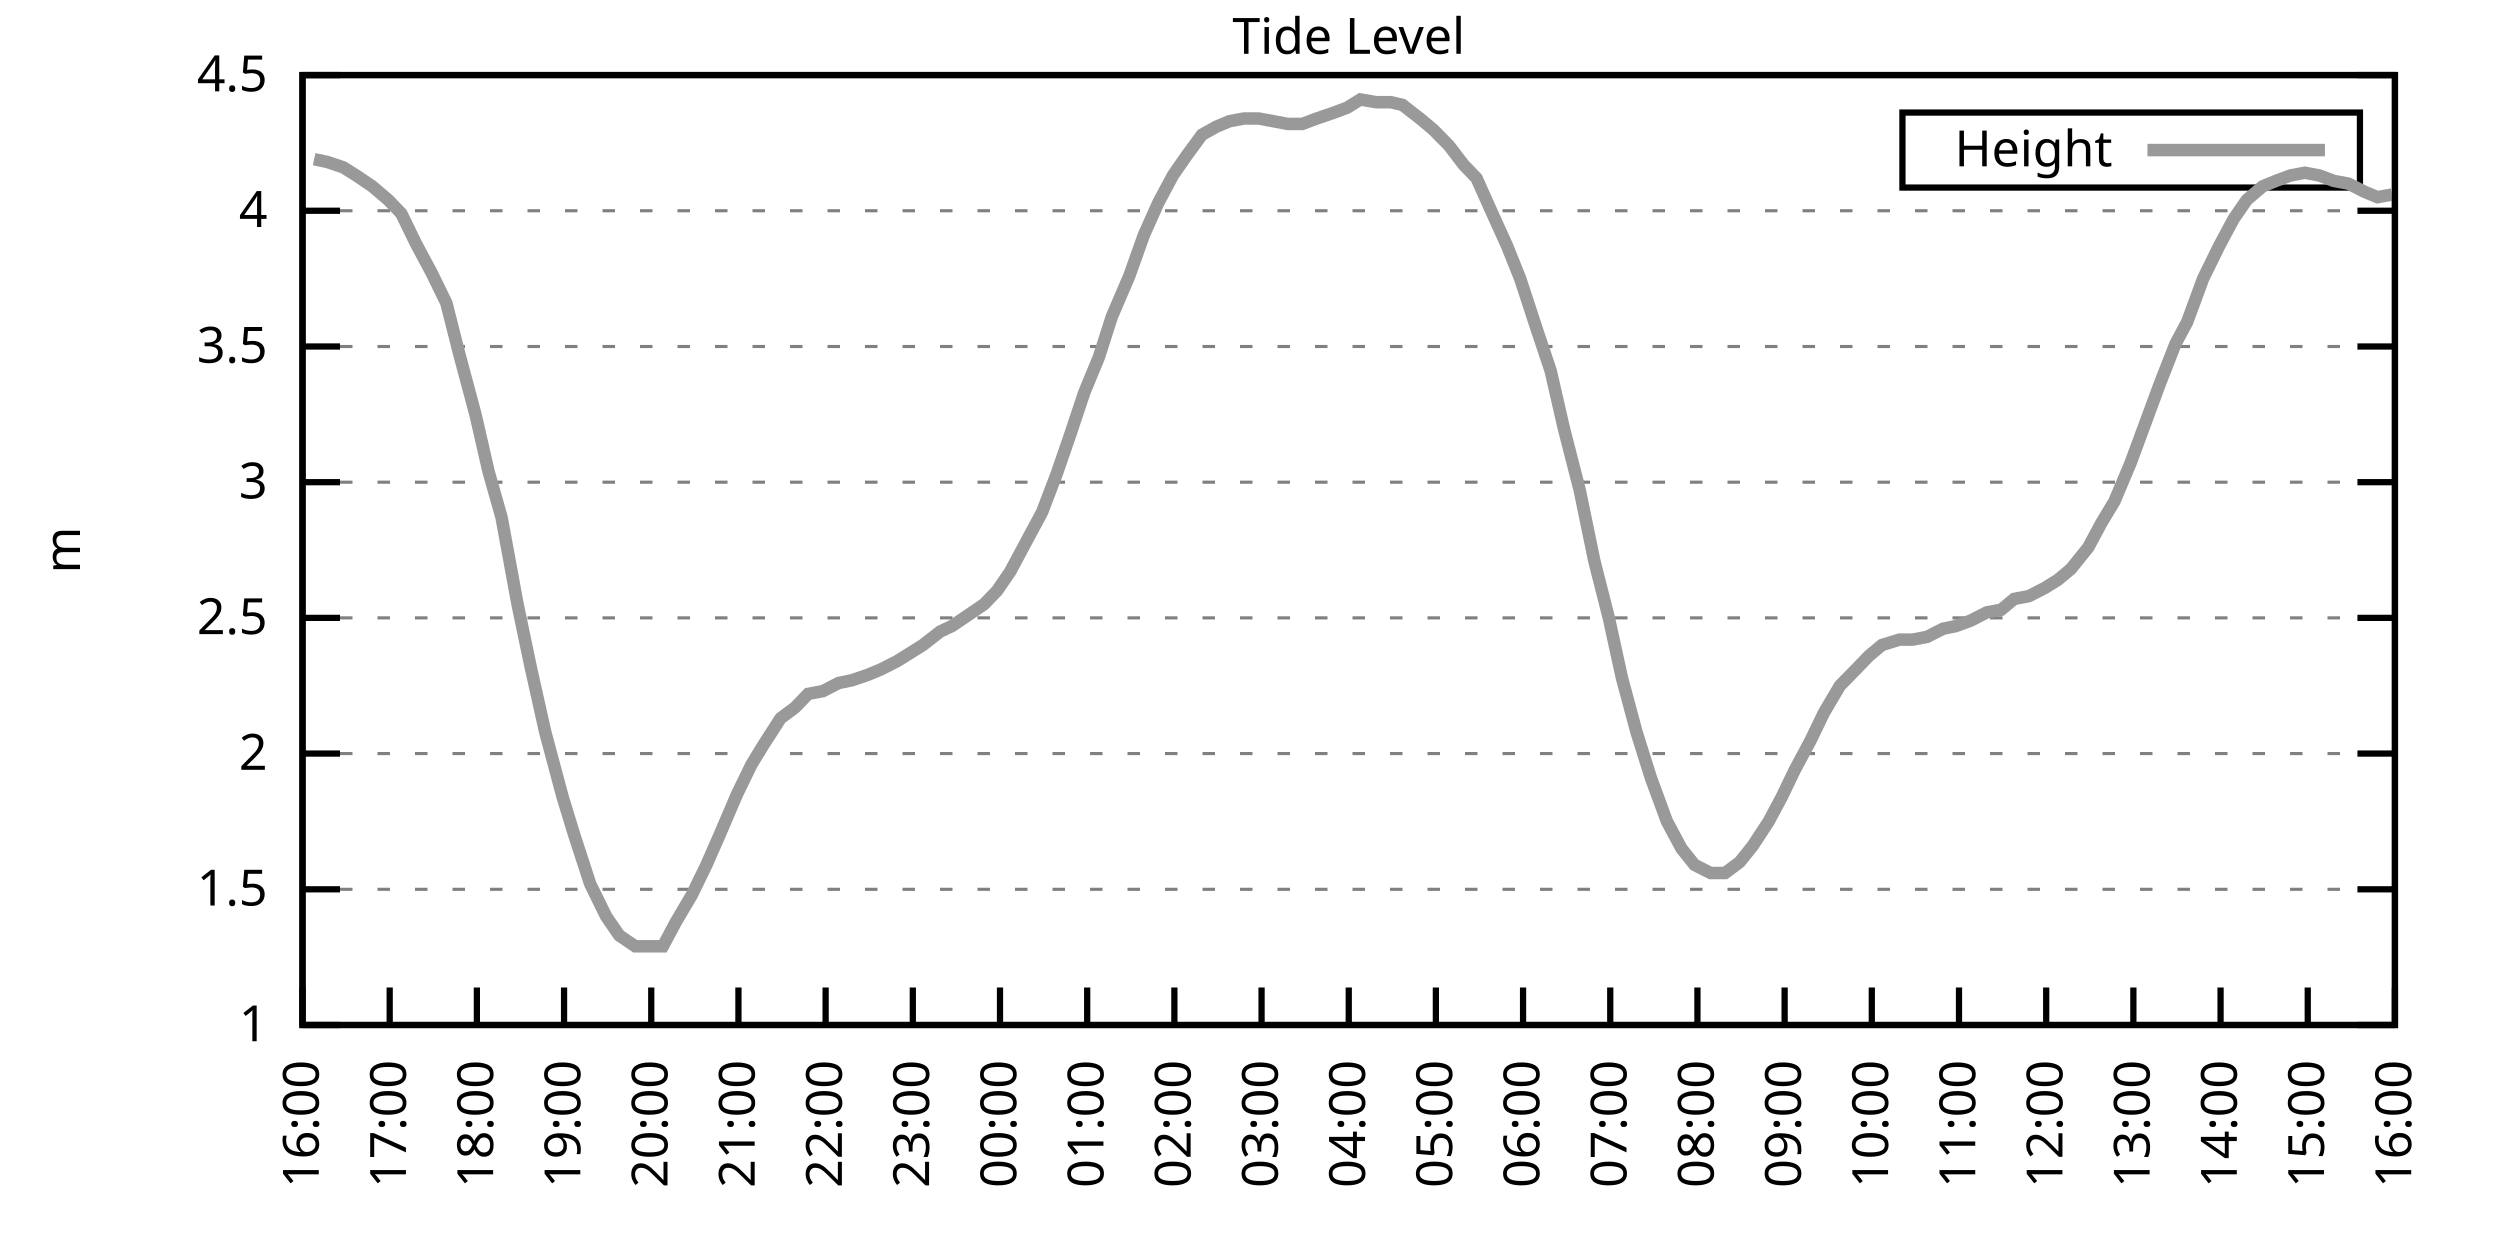
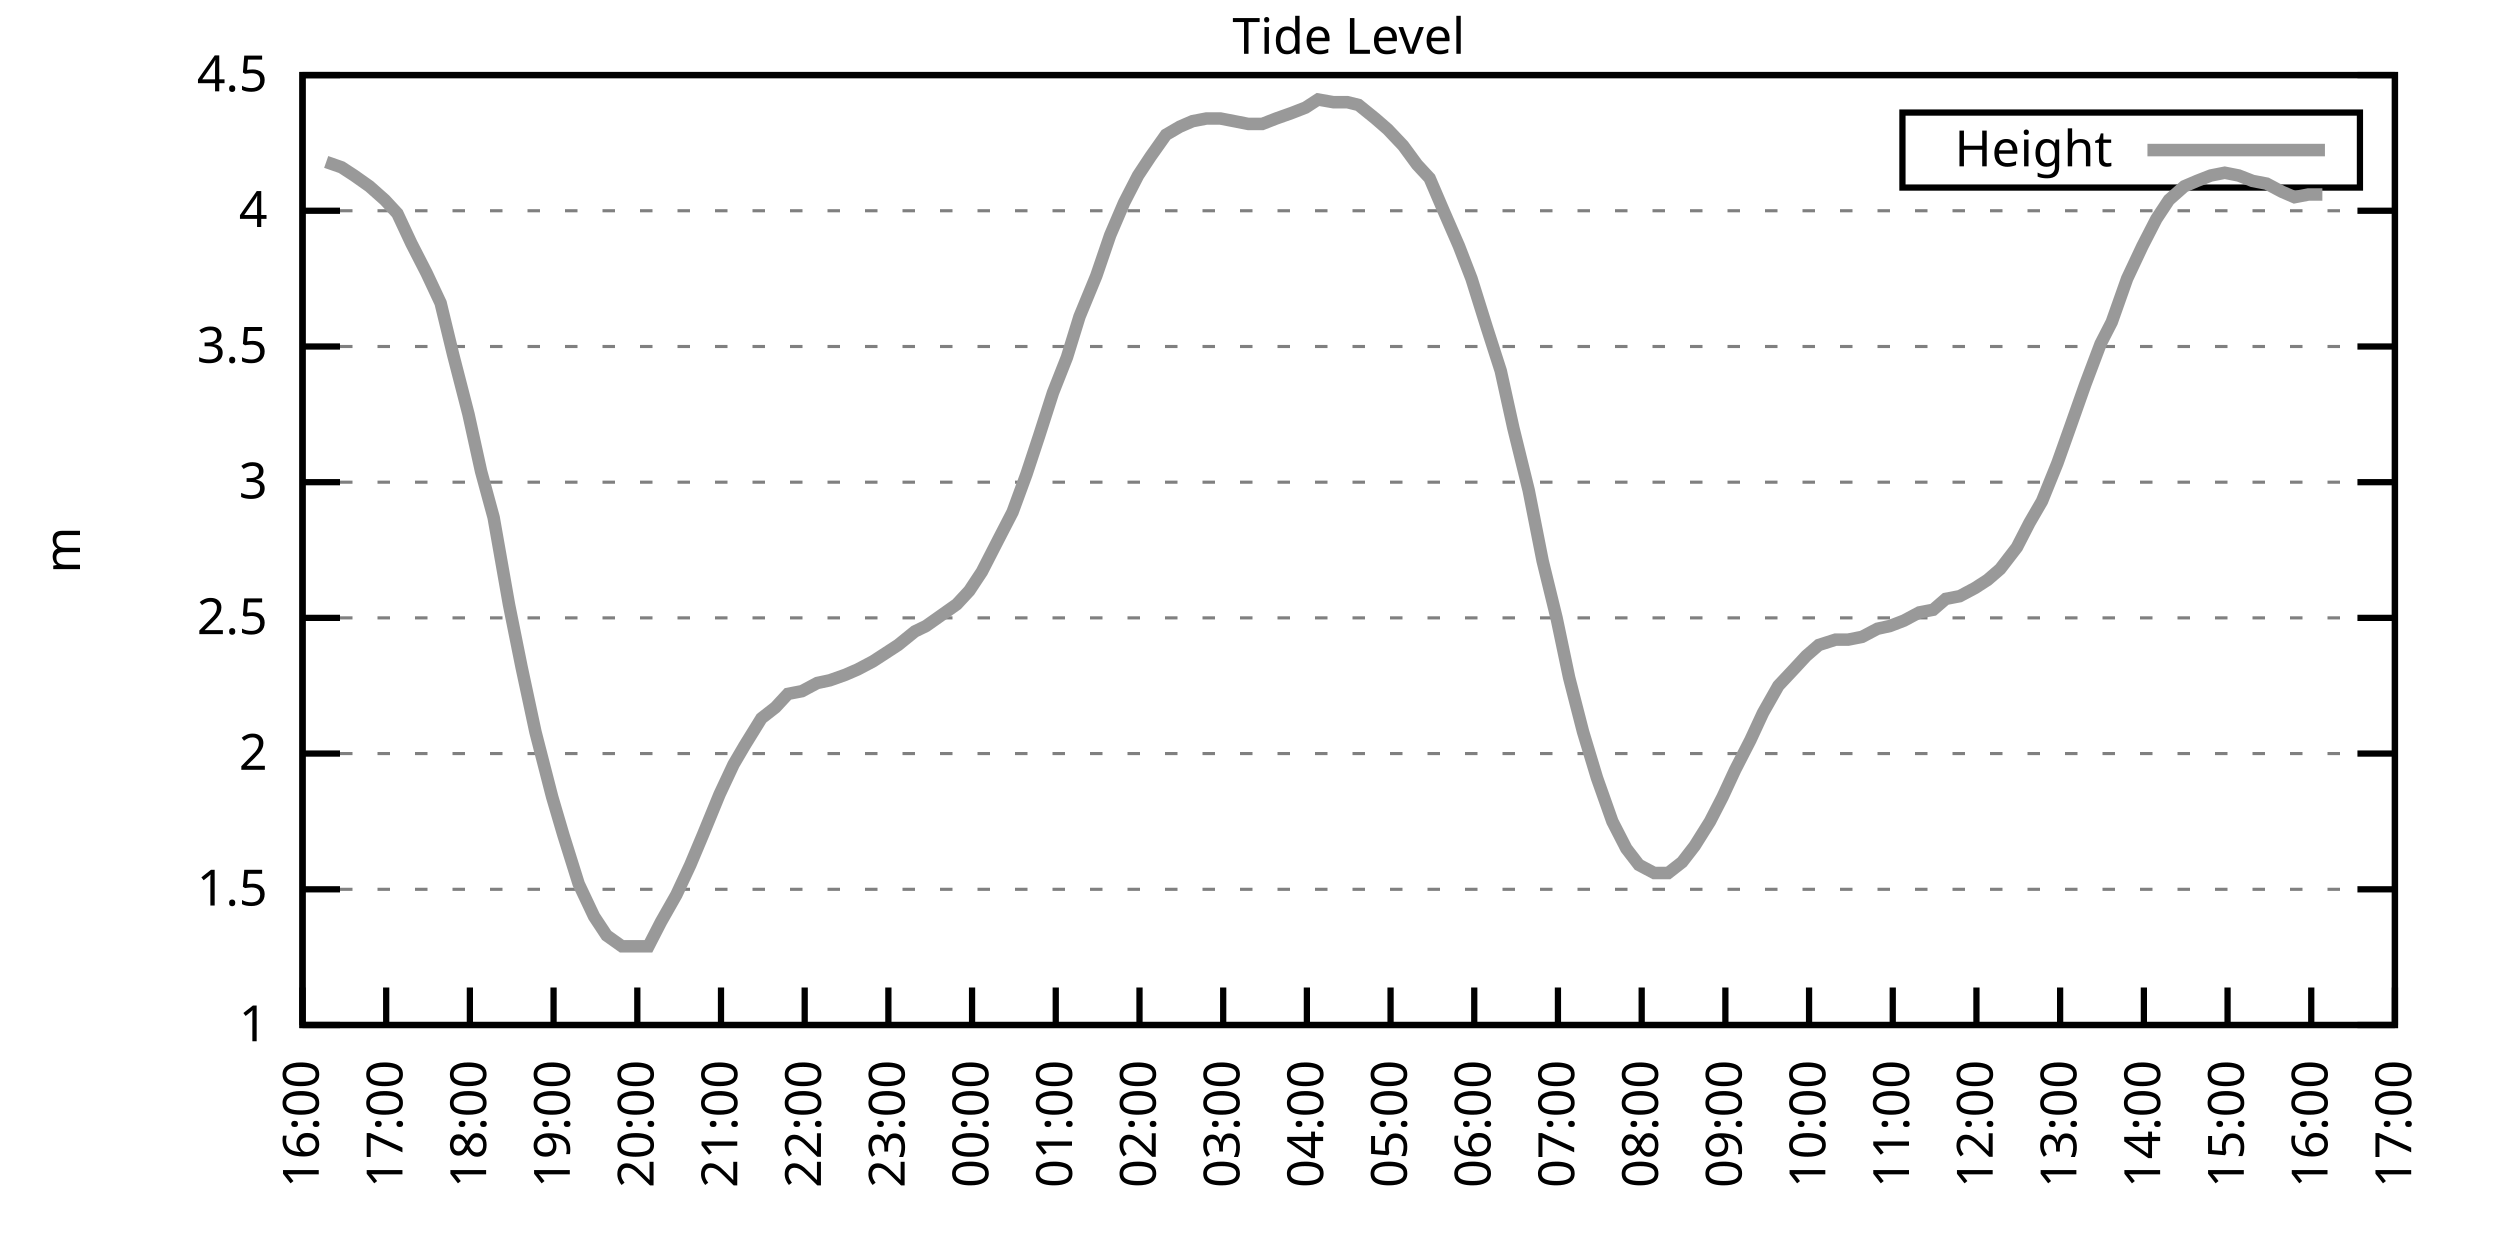
<svg xmlns="http://www.w3.org/2000/svg" xmlns:xlink="http://www.w3.org/1999/xlink" width="400" height="200" viewBox="0 0 400 200">
  <g id="gnuplot_canvas">
    <rect x="0" y="0" width="400" height="200" fill="none" />
    <defs>
      <circle id="gpDot" r="0.5" stroke-width="0.5" stroke="currentColor" />
      <path id="gpPt0" stroke-width="0.333" stroke="currentColor" d="M-1,0 h2 M0,-1 v2" />
      <path id="gpPt1" stroke-width="0.333" stroke="currentColor" d="M-1,-1 L1,1 M1,-1 L-1,1" />
      <path id="gpPt2" stroke-width="0.333" stroke="currentColor" d="M-1,0 L1,0 M0,-1 L0,1 M-1,-1 L1,1 M-1,1 L1,-1" />
      <rect id="gpPt3" stroke-width="0.333" stroke="currentColor" x="-1" y="-1" width="2" height="2" />
      <rect id="gpPt4" stroke-width="0.333" stroke="currentColor" fill="currentColor" x="-1" y="-1" width="2" height="2" />
      <circle id="gpPt5" stroke-width="0.333" stroke="currentColor" cx="0" cy="0" r="1" />
      <use xlink:href="#gpPt5" id="gpPt6" fill="currentColor" stroke="none" />
      <path id="gpPt7" stroke-width="0.333" stroke="currentColor" d="M0,-1.33 L-1.33,0.67 L1.33,0.67 z" />
      <use xlink:href="#gpPt7" id="gpPt8" fill="currentColor" stroke="none" />
      <use xlink:href="#gpPt7" id="gpPt9" stroke="currentColor" transform="rotate(180)" />
      <use xlink:href="#gpPt9" id="gpPt10" fill="currentColor" stroke="none" />
      <use xlink:href="#gpPt3" id="gpPt11" stroke="currentColor" transform="rotate(45)" />
      <use xlink:href="#gpPt11" id="gpPt12" fill="currentColor" stroke="none" />
      <path id="gpPt13" stroke-width="0.333" stroke="currentColor" d="M0,1.330 L1.265,0.411 L0.782,-1.067 L-0.782,-1.076 L-1.265,0.411 z" />
      <use xlink:href="#gpPt13" id="gpPt14" fill="currentColor" stroke="none" />
      <filter id="textbox" filterUnits="objectBoundingBox" x="0" y="0" height="1" width="1">
        <feFlood flood-color="white" flood-opacity="1" result="bgnd" />
        <feComposite in="SourceGraphic" in2="bgnd" operator="atop" />
      </filter>
      <filter id="greybox" filterUnits="objectBoundingBox" x="0" y="0" height="1" width="1">
        <feFlood flood-color="lightgrey" flood-opacity="1" result="grey" />
        <feComposite in="SourceGraphic" in2="grey" operator="atop" />
      </filter>
    </defs>
    <g fill="none" color="white" stroke="currentColor" stroke-width="1.00" stroke-linecap="butt" stroke-linejoin="miter">
</g>
    <g fill="none" color="black" stroke="currentColor" stroke-width="1.00" stroke-linecap="butt" stroke-linejoin="miter">
      <g stroke="none" shape-rendering="crispEdges">
        <polygon fill="rgb(255, 255, 255)" points="48.40,164.00 383.18,164.00 383.18,12.02 48.40,12.02 " />
      </g>
    </g>
    <g fill="none" color="black" stroke="currentColor" stroke-width="1.00" stroke-linecap="butt" stroke-linejoin="miter">
</g>
    <g fill="none" color="black" stroke="black" stroke-width="0.50" stroke-linecap="butt" stroke-linejoin="miter">
</g>
    <g fill="none" color="gray" stroke="currentColor" stroke-width="0.50" stroke-linecap="butt" stroke-linejoin="miter">
      <path stroke="gray" stroke-dasharray="2,4" class="gridline" d="M48.40,164.00 L383.19,164.00  " />
    </g>
    <g fill="none" color="gray" stroke="gray" stroke-width="1.00" stroke-linecap="butt" stroke-linejoin="miter">
</g>
    <g fill="none" color="black" stroke="currentColor" stroke-width="1.00" stroke-linecap="butt" stroke-linejoin="miter">
      <path stroke="black" d="M48.40,164.00 L54.40,164.00 M383.19,164.00 L377.19,164.00  " />
      <g transform="translate(42.80,166.60)" stroke="none" fill="black" font-family="Sans" font-size="8.00" text-anchor="end">
        <text>
          <tspan font-family="Sans"> 1</tspan>
        </text>
      </g>
    </g>
    <g fill="none" color="black" stroke="currentColor" stroke-width="1.00" stroke-linecap="butt" stroke-linejoin="miter">
</g>
    <g fill="none" color="black" stroke="black" stroke-width="0.50" stroke-linecap="butt" stroke-linejoin="miter">
</g>
    <g fill="none" color="gray" stroke="currentColor" stroke-width="0.50" stroke-linecap="butt" stroke-linejoin="miter">
      <path stroke="gray" stroke-dasharray="2,4" class="gridline" d="M48.40,142.29 L383.19,142.29  " />
    </g>
    <g fill="none" color="gray" stroke="gray" stroke-width="1.00" stroke-linecap="butt" stroke-linejoin="miter">
</g>
    <g fill="none" color="black" stroke="currentColor" stroke-width="1.00" stroke-linecap="butt" stroke-linejoin="miter">
      <path stroke="black" d="M48.40,142.29 L54.40,142.29 M383.19,142.29 L377.19,142.29  " />
      <g transform="translate(42.80,144.89)" stroke="none" fill="black" font-family="Sans" font-size="8.00" text-anchor="end">
        <text>
          <tspan font-family="Sans"> 1.5</tspan>
        </text>
      </g>
    </g>
    <g fill="none" color="black" stroke="currentColor" stroke-width="1.00" stroke-linecap="butt" stroke-linejoin="miter">
</g>
    <g fill="none" color="black" stroke="black" stroke-width="0.50" stroke-linecap="butt" stroke-linejoin="miter">
</g>
    <g fill="none" color="gray" stroke="currentColor" stroke-width="0.50" stroke-linecap="butt" stroke-linejoin="miter">
      <path stroke="gray" stroke-dasharray="2,4" class="gridline" d="M48.40,120.57 L383.19,120.57  " />
    </g>
    <g fill="none" color="gray" stroke="gray" stroke-width="1.00" stroke-linecap="butt" stroke-linejoin="miter">
</g>
    <g fill="none" color="black" stroke="currentColor" stroke-width="1.00" stroke-linecap="butt" stroke-linejoin="miter">
      <path stroke="black" d="M48.40,120.57 L54.40,120.57 M383.19,120.57 L377.19,120.57  " />
      <g transform="translate(42.80,123.17)" stroke="none" fill="black" font-family="Sans" font-size="8.00" text-anchor="end">
        <text>
          <tspan font-family="Sans"> 2</tspan>
        </text>
      </g>
    </g>
    <g fill="none" color="black" stroke="currentColor" stroke-width="1.00" stroke-linecap="butt" stroke-linejoin="miter">
</g>
    <g fill="none" color="black" stroke="black" stroke-width="0.50" stroke-linecap="butt" stroke-linejoin="miter">
</g>
    <g fill="none" color="gray" stroke="currentColor" stroke-width="0.50" stroke-linecap="butt" stroke-linejoin="miter">
      <path stroke="gray" stroke-dasharray="2,4" class="gridline" d="M48.40,98.86 L383.19,98.86  " />
    </g>
    <g fill="none" color="gray" stroke="gray" stroke-width="1.00" stroke-linecap="butt" stroke-linejoin="miter">
</g>
    <g fill="none" color="black" stroke="currentColor" stroke-width="1.00" stroke-linecap="butt" stroke-linejoin="miter">
      <path stroke="black" d="M48.40,98.86 L54.40,98.86 M383.19,98.86 L377.19,98.86  " />
      <g transform="translate(42.80,101.46)" stroke="none" fill="black" font-family="Sans" font-size="8.00" text-anchor="end">
        <text>
          <tspan font-family="Sans"> 2.5</tspan>
        </text>
      </g>
    </g>
    <g fill="none" color="black" stroke="currentColor" stroke-width="1.00" stroke-linecap="butt" stroke-linejoin="miter">
</g>
    <g fill="none" color="black" stroke="black" stroke-width="0.50" stroke-linecap="butt" stroke-linejoin="miter">
</g>
    <g fill="none" color="gray" stroke="currentColor" stroke-width="0.50" stroke-linecap="butt" stroke-linejoin="miter">
      <path stroke="gray" stroke-dasharray="2,4" class="gridline" d="M48.40,77.15 L383.19,77.15  " />
    </g>
    <g fill="none" color="gray" stroke="gray" stroke-width="1.00" stroke-linecap="butt" stroke-linejoin="miter">
</g>
    <g fill="none" color="black" stroke="currentColor" stroke-width="1.00" stroke-linecap="butt" stroke-linejoin="miter">
      <path stroke="black" d="M48.40,77.15 L54.40,77.15 M383.19,77.15 L377.19,77.15  " />
      <g transform="translate(42.80,79.75)" stroke="none" fill="black" font-family="Sans" font-size="8.00" text-anchor="end">
        <text>
          <tspan font-family="Sans"> 3</tspan>
        </text>
      </g>
    </g>
    <g fill="none" color="black" stroke="currentColor" stroke-width="1.00" stroke-linecap="butt" stroke-linejoin="miter">
</g>
    <g fill="none" color="black" stroke="black" stroke-width="0.50" stroke-linecap="butt" stroke-linejoin="miter">
</g>
    <g fill="none" color="gray" stroke="currentColor" stroke-width="0.50" stroke-linecap="butt" stroke-linejoin="miter">
      <path stroke="gray" stroke-dasharray="2,4" class="gridline" d="M48.40,55.44 L383.19,55.44  " />
    </g>
    <g fill="none" color="gray" stroke="gray" stroke-width="1.00" stroke-linecap="butt" stroke-linejoin="miter">
</g>
    <g fill="none" color="black" stroke="currentColor" stroke-width="1.00" stroke-linecap="butt" stroke-linejoin="miter">
      <path stroke="black" d="M48.40,55.44 L54.40,55.44 M383.19,55.44 L377.19,55.44  " />
      <g transform="translate(42.80,58.04)" stroke="none" fill="black" font-family="Sans" font-size="8.00" text-anchor="end">
        <text>
          <tspan font-family="Sans"> 3.5</tspan>
        </text>
      </g>
    </g>
    <g fill="none" color="black" stroke="currentColor" stroke-width="1.00" stroke-linecap="butt" stroke-linejoin="miter">
</g>
    <g fill="none" color="black" stroke="black" stroke-width="0.50" stroke-linecap="butt" stroke-linejoin="miter">
</g>
    <g fill="none" color="gray" stroke="currentColor" stroke-width="0.50" stroke-linecap="butt" stroke-linejoin="miter">
      <path stroke="gray" stroke-dasharray="2,4" class="gridline" d="M48.40,33.72 L383.19,33.72  " />
    </g>
    <g fill="none" color="gray" stroke="gray" stroke-width="1.00" stroke-linecap="butt" stroke-linejoin="miter">
</g>
    <g fill="none" color="black" stroke="currentColor" stroke-width="1.00" stroke-linecap="butt" stroke-linejoin="miter">
      <path stroke="black" d="M48.40,33.72 L54.40,33.72 M383.19,33.72 L377.19,33.72  " />
      <g transform="translate(42.80,36.32)" stroke="none" fill="black" font-family="Sans" font-size="8.00" text-anchor="end">
        <text>
          <tspan font-family="Sans"> 4</tspan>
        </text>
      </g>
    </g>
    <g fill="none" color="black" stroke="currentColor" stroke-width="1.00" stroke-linecap="butt" stroke-linejoin="miter">
</g>
    <g fill="none" color="black" stroke="black" stroke-width="0.50" stroke-linecap="butt" stroke-linejoin="miter">
</g>
    <g fill="none" color="gray" stroke="currentColor" stroke-width="0.50" stroke-linecap="butt" stroke-linejoin="miter">
      <path stroke="gray" stroke-dasharray="2,4" class="gridline" d="M48.40,12.01 L383.19,12.01  " />
    </g>
    <g fill="none" color="gray" stroke="gray" stroke-width="1.00" stroke-linecap="butt" stroke-linejoin="miter">
</g>
    <g fill="none" color="black" stroke="currentColor" stroke-width="1.00" stroke-linecap="butt" stroke-linejoin="miter">
      <path stroke="black" d="M48.40,12.01 L54.40,12.01 M383.19,12.01 L377.19,12.01  " />
      <g transform="translate(42.80,14.61)" stroke="none" fill="black" font-family="Sans" font-size="8.00" text-anchor="end">
        <text>
          <tspan font-family="Sans"> 4.5</tspan>
        </text>
      </g>
    </g>
    <g fill="none" color="black" stroke="currentColor" stroke-width="1.00" stroke-linecap="butt" stroke-linejoin="miter">
      <path stroke="black" d="M48.40,164.00 L48.40,158.00  " />
      <g transform="translate(51.00,169.60) rotate(270.00)" stroke="none" fill="black" font-family="Sans" font-size="8.00" text-anchor="end">
        <text>
          <tspan font-family="Sans">16:00</tspan>
        </text>
      </g>
    </g>
    <g fill="none" color="black" stroke="currentColor" stroke-width="1.00" stroke-linecap="butt" stroke-linejoin="miter">
-       <path stroke="black" d="M62.35,164.00 L62.35,158.00  " />
-       <g transform="translate(64.95,169.60) rotate(270.00)" stroke="none" fill="black" font-family="Sans" font-size="8.00" text-anchor="end">
+       <path stroke="black" d="M61.79,164.00 L61.79,158.00  " />
+       <g transform="translate(64.39,169.60) rotate(270.00)" stroke="none" fill="black" font-family="Sans" font-size="8.00" text-anchor="end">
        <text>
          <tspan font-family="Sans">17:00</tspan>
        </text>
      </g>
    </g>
    <g fill="none" color="black" stroke="currentColor" stroke-width="1.00" stroke-linecap="butt" stroke-linejoin="miter">
-       <path stroke="black" d="M76.30,164.00 L76.30,158.00  " />
-       <g transform="translate(78.90,169.60) rotate(270.00)" stroke="none" fill="black" font-family="Sans" font-size="8.00" text-anchor="end">
+       <path stroke="black" d="M75.18,164.00 L75.18,158.00  " />
+       <g transform="translate(77.78,169.60) rotate(270.00)" stroke="none" fill="black" font-family="Sans" font-size="8.00" text-anchor="end">
        <text>
          <tspan font-family="Sans">18:00</tspan>
        </text>
      </g>
    </g>
    <g fill="none" color="black" stroke="currentColor" stroke-width="1.00" stroke-linecap="butt" stroke-linejoin="miter">
-       <path stroke="black" d="M90.25,164.00 L90.25,158.00  " />
-       <g transform="translate(92.85,169.60) rotate(270.00)" stroke="none" fill="black" font-family="Sans" font-size="8.00" text-anchor="end">
+       <path stroke="black" d="M88.57,164.00 L88.57,158.00  " />
+       <g transform="translate(91.17,169.60) rotate(270.00)" stroke="none" fill="black" font-family="Sans" font-size="8.00" text-anchor="end">
        <text>
          <tspan font-family="Sans">19:00</tspan>
        </text>
      </g>
    </g>
    <g fill="none" color="black" stroke="currentColor" stroke-width="1.00" stroke-linecap="butt" stroke-linejoin="miter">
-       <path stroke="black" d="M104.20,164.00 L104.20,158.00  " />
-       <g transform="translate(106.80,169.60) rotate(270.00)" stroke="none" fill="black" font-family="Sans" font-size="8.00" text-anchor="end">
+       <path stroke="black" d="M101.97,164.00 L101.97,158.00  " />
+       <g transform="translate(104.57,169.60) rotate(270.00)" stroke="none" fill="black" font-family="Sans" font-size="8.00" text-anchor="end">
        <text>
          <tspan font-family="Sans">20:00</tspan>
        </text>
      </g>
    </g>
    <g fill="none" color="black" stroke="currentColor" stroke-width="1.00" stroke-linecap="butt" stroke-linejoin="miter">
-       <path stroke="black" d="M118.15,164.00 L118.15,158.00  " />
-       <g transform="translate(120.75,169.60) rotate(270.00)" stroke="none" fill="black" font-family="Sans" font-size="8.00" text-anchor="end">
+       <path stroke="black" d="M115.36,164.00 L115.36,158.00  " />
+       <g transform="translate(117.96,169.60) rotate(270.00)" stroke="none" fill="black" font-family="Sans" font-size="8.00" text-anchor="end">
        <text>
          <tspan font-family="Sans">21:00</tspan>
        </text>
      </g>
    </g>
    <g fill="none" color="black" stroke="currentColor" stroke-width="1.00" stroke-linecap="butt" stroke-linejoin="miter">
-       <path stroke="black" d="M132.10,164.00 L132.10,158.00  " />
-       <g transform="translate(134.70,169.60) rotate(270.00)" stroke="none" fill="black" font-family="Sans" font-size="8.00" text-anchor="end">
+       <path stroke="black" d="M128.75,164.00 L128.75,158.00  " />
+       <g transform="translate(131.35,169.60) rotate(270.00)" stroke="none" fill="black" font-family="Sans" font-size="8.00" text-anchor="end">
        <text>
          <tspan font-family="Sans">22:00</tspan>
        </text>
      </g>
    </g>
    <g fill="none" color="black" stroke="currentColor" stroke-width="1.00" stroke-linecap="butt" stroke-linejoin="miter">
-       <path stroke="black" d="M146.05,164.00 L146.05,158.00  " />
-       <g transform="translate(148.65,169.60) rotate(270.00)" stroke="none" fill="black" font-family="Sans" font-size="8.00" text-anchor="end">
+       <path stroke="black" d="M142.14,164.00 L142.14,158.00  " />
+       <g transform="translate(144.74,169.60) rotate(270.00)" stroke="none" fill="black" font-family="Sans" font-size="8.00" text-anchor="end">
        <text>
          <tspan font-family="Sans">23:00</tspan>
        </text>
      </g>
    </g>
    <g fill="none" color="black" stroke="currentColor" stroke-width="1.00" stroke-linecap="butt" stroke-linejoin="miter">
-       <path stroke="black" d="M160.00,164.00 L160.00,158.00  " />
-       <g transform="translate(162.60,169.60) rotate(270.00)" stroke="none" fill="black" font-family="Sans" font-size="8.00" text-anchor="end">
+       <path stroke="black" d="M155.53,164.00 L155.53,158.00  " />
+       <g transform="translate(158.13,169.60) rotate(270.00)" stroke="none" fill="black" font-family="Sans" font-size="8.00" text-anchor="end">
        <text>
          <tspan font-family="Sans">00:00</tspan>
        </text>
      </g>
    </g>
    <g fill="none" color="black" stroke="currentColor" stroke-width="1.00" stroke-linecap="butt" stroke-linejoin="miter">
-       <path stroke="black" d="M173.95,164.00 L173.95,158.00  " />
-       <g transform="translate(176.55,169.60) rotate(270.00)" stroke="none" fill="black" font-family="Sans" font-size="8.00" text-anchor="end">
+       <path stroke="black" d="M168.92,164.00 L168.92,158.00  " />
+       <g transform="translate(171.52,169.60) rotate(270.00)" stroke="none" fill="black" font-family="Sans" font-size="8.00" text-anchor="end">
        <text>
          <tspan font-family="Sans">01:00</tspan>
        </text>
      </g>
    </g>
    <g fill="none" color="black" stroke="currentColor" stroke-width="1.00" stroke-linecap="butt" stroke-linejoin="miter">
-       <path stroke="black" d="M187.90,164.00 L187.90,158.00  " />
-       <g transform="translate(190.50,169.60) rotate(270.00)" stroke="none" fill="black" font-family="Sans" font-size="8.00" text-anchor="end">
+       <path stroke="black" d="M182.32,164.00 L182.32,158.00  " />
+       <g transform="translate(184.92,169.60) rotate(270.00)" stroke="none" fill="black" font-family="Sans" font-size="8.00" text-anchor="end">
        <text>
          <tspan font-family="Sans">02:00</tspan>
        </text>
      </g>
    </g>
    <g fill="none" color="black" stroke="currentColor" stroke-width="1.00" stroke-linecap="butt" stroke-linejoin="miter">
-       <path stroke="black" d="M201.85,164.00 L201.85,158.00  " />
-       <g transform="translate(204.45,169.60) rotate(270.00)" stroke="none" fill="black" font-family="Sans" font-size="8.00" text-anchor="end">
+       <path stroke="black" d="M195.71,164.00 L195.71,158.00  " />
+       <g transform="translate(198.31,169.60) rotate(270.00)" stroke="none" fill="black" font-family="Sans" font-size="8.00" text-anchor="end">
        <text>
          <tspan font-family="Sans">03:00</tspan>
        </text>
      </g>
    </g>
    <g fill="none" color="black" stroke="currentColor" stroke-width="1.00" stroke-linecap="butt" stroke-linejoin="miter">
-       <path stroke="black" d="M215.80,164.00 L215.80,158.00  " />
-       <g transform="translate(218.40,169.60) rotate(270.00)" stroke="none" fill="black" font-family="Sans" font-size="8.00" text-anchor="end">
+       <path stroke="black" d="M209.10,164.00 L209.10,158.00  " />
+       <g transform="translate(211.70,169.60) rotate(270.00)" stroke="none" fill="black" font-family="Sans" font-size="8.00" text-anchor="end">
        <text>
          <tspan font-family="Sans">04:00</tspan>
        </text>
      </g>
    </g>
    <g fill="none" color="black" stroke="currentColor" stroke-width="1.00" stroke-linecap="butt" stroke-linejoin="miter">
-       <path stroke="black" d="M229.74,164.00 L229.74,158.00  " />
-       <g transform="translate(232.34,169.60) rotate(270.00)" stroke="none" fill="black" font-family="Sans" font-size="8.00" text-anchor="end">
+       <path stroke="black" d="M222.49,164.00 L222.49,158.00  " />
+       <g transform="translate(225.09,169.60) rotate(270.00)" stroke="none" fill="black" font-family="Sans" font-size="8.00" text-anchor="end">
        <text>
          <tspan font-family="Sans">05:00</tspan>
        </text>
      </g>
    </g>
    <g fill="none" color="black" stroke="currentColor" stroke-width="1.00" stroke-linecap="butt" stroke-linejoin="miter">
-       <path stroke="black" d="M243.69,164.00 L243.69,158.00  " />
-       <g transform="translate(246.29,169.60) rotate(270.00)" stroke="none" fill="black" font-family="Sans" font-size="8.00" text-anchor="end">
+       <path stroke="black" d="M235.88,164.00 L235.88,158.00  " />
+       <g transform="translate(238.48,169.60) rotate(270.00)" stroke="none" fill="black" font-family="Sans" font-size="8.00" text-anchor="end">
        <text>
          <tspan font-family="Sans">06:00</tspan>
        </text>
      </g>
    </g>
    <g fill="none" color="black" stroke="currentColor" stroke-width="1.00" stroke-linecap="butt" stroke-linejoin="miter">
-       <path stroke="black" d="M257.64,164.00 L257.64,158.00  " />
-       <g transform="translate(260.24,169.60) rotate(270.00)" stroke="none" fill="black" font-family="Sans" font-size="8.00" text-anchor="end">
+       <path stroke="black" d="M249.27,164.00 L249.27,158.00  " />
+       <g transform="translate(251.87,169.60) rotate(270.00)" stroke="none" fill="black" font-family="Sans" font-size="8.00" text-anchor="end">
        <text>
          <tspan font-family="Sans">07:00</tspan>
        </text>
      </g>
    </g>
    <g fill="none" color="black" stroke="currentColor" stroke-width="1.00" stroke-linecap="butt" stroke-linejoin="miter">
-       <path stroke="black" d="M271.59,164.00 L271.59,158.00  " />
-       <g transform="translate(274.19,169.60) rotate(270.00)" stroke="none" fill="black" font-family="Sans" font-size="8.00" text-anchor="end">
+       <path stroke="black" d="M262.67,164.00 L262.67,158.00  " />
+       <g transform="translate(265.27,169.60) rotate(270.00)" stroke="none" fill="black" font-family="Sans" font-size="8.00" text-anchor="end">
        <text>
          <tspan font-family="Sans">08:00</tspan>
        </text>
      </g>
    </g>
    <g fill="none" color="black" stroke="currentColor" stroke-width="1.00" stroke-linecap="butt" stroke-linejoin="miter">
-       <path stroke="black" d="M285.54,164.00 L285.54,158.00  " />
-       <g transform="translate(288.14,169.60) rotate(270.00)" stroke="none" fill="black" font-family="Sans" font-size="8.00" text-anchor="end">
+       <path stroke="black" d="M276.06,164.00 L276.06,158.00  " />
+       <g transform="translate(278.66,169.60) rotate(270.00)" stroke="none" fill="black" font-family="Sans" font-size="8.00" text-anchor="end">
        <text>
          <tspan font-family="Sans">09:00</tspan>
        </text>
      </g>
    </g>
    <g fill="none" color="black" stroke="currentColor" stroke-width="1.00" stroke-linecap="butt" stroke-linejoin="miter">
-       <path stroke="black" d="M299.49,164.00 L299.49,158.00  " />
-       <g transform="translate(302.09,169.60) rotate(270.00)" stroke="none" fill="black" font-family="Sans" font-size="8.00" text-anchor="end">
+       <path stroke="black" d="M289.45,164.00 L289.45,158.00  " />
+       <g transform="translate(292.05,169.60) rotate(270.00)" stroke="none" fill="black" font-family="Sans" font-size="8.00" text-anchor="end">
        <text>
          <tspan font-family="Sans">10:00</tspan>
        </text>
      </g>
    </g>
    <g fill="none" color="black" stroke="currentColor" stroke-width="1.00" stroke-linecap="butt" stroke-linejoin="miter">
-       <path stroke="black" d="M313.44,164.00 L313.44,158.00  " />
-       <g transform="translate(316.04,169.60) rotate(270.00)" stroke="none" fill="black" font-family="Sans" font-size="8.00" text-anchor="end">
+       <path stroke="black" d="M302.84,164.00 L302.84,158.00  " />
+       <g transform="translate(305.44,169.60) rotate(270.00)" stroke="none" fill="black" font-family="Sans" font-size="8.00" text-anchor="end">
        <text>
          <tspan font-family="Sans">11:00</tspan>
        </text>
      </g>
    </g>
    <g fill="none" color="black" stroke="currentColor" stroke-width="1.00" stroke-linecap="butt" stroke-linejoin="miter">
-       <path stroke="black" d="M327.39,164.00 L327.39,158.00  " />
-       <g transform="translate(329.99,169.60) rotate(270.00)" stroke="none" fill="black" font-family="Sans" font-size="8.00" text-anchor="end">
+       <path stroke="black" d="M316.23,164.00 L316.23,158.00  " />
+       <g transform="translate(318.83,169.60) rotate(270.00)" stroke="none" fill="black" font-family="Sans" font-size="8.00" text-anchor="end">
        <text>
          <tspan font-family="Sans">12:00</tspan>
        </text>
      </g>
    </g>
    <g fill="none" color="black" stroke="currentColor" stroke-width="1.00" stroke-linecap="butt" stroke-linejoin="miter">
-       <path stroke="black" d="M341.34,164.00 L341.34,158.00  " />
-       <g transform="translate(343.94,169.60) rotate(270.00)" stroke="none" fill="black" font-family="Sans" font-size="8.00" text-anchor="end">
+       <path stroke="black" d="M329.62,164.00 L329.62,158.00  " />
+       <g transform="translate(332.22,169.60) rotate(270.00)" stroke="none" fill="black" font-family="Sans" font-size="8.00" text-anchor="end">
        <text>
          <tspan font-family="Sans">13:00</tspan>
        </text>
      </g>
    </g>
    <g fill="none" color="black" stroke="currentColor" stroke-width="1.00" stroke-linecap="butt" stroke-linejoin="miter">
-       <path stroke="black" d="M355.29,164.00 L355.29,158.00  " />
-       <g transform="translate(357.89,169.60) rotate(270.00)" stroke="none" fill="black" font-family="Sans" font-size="8.00" text-anchor="end">
+       <path stroke="black" d="M343.02,164.00 L343.02,158.00  " />
+       <g transform="translate(345.62,169.60) rotate(270.00)" stroke="none" fill="black" font-family="Sans" font-size="8.00" text-anchor="end">
        <text>
          <tspan font-family="Sans">14:00</tspan>
        </text>
      </g>
    </g>
    <g fill="none" color="black" stroke="currentColor" stroke-width="1.00" stroke-linecap="butt" stroke-linejoin="miter">
-       <path stroke="black" d="M369.24,164.00 L369.24,158.00  " />
-       <g transform="translate(371.84,169.60) rotate(270.00)" stroke="none" fill="black" font-family="Sans" font-size="8.00" text-anchor="end">
+       <path stroke="black" d="M356.41,164.00 L356.41,158.00  " />
+       <g transform="translate(359.01,169.60) rotate(270.00)" stroke="none" fill="black" font-family="Sans" font-size="8.00" text-anchor="end">
        <text>
          <tspan font-family="Sans">15:00</tspan>
+         </text>
+       </g>
+     </g>
+     <g fill="none" color="black" stroke="currentColor" stroke-width="1.00" stroke-linecap="butt" stroke-linejoin="miter">
+       <path stroke="black" d="M369.80,164.00 L369.80,158.00  " />
+       <g transform="translate(372.40,169.60) rotate(270.00)" stroke="none" fill="black" font-family="Sans" font-size="8.00" text-anchor="end">
+         <text>
+           <tspan font-family="Sans">16:00</tspan>
        </text>
      </g>
    </g>
    <g fill="none" color="black" stroke="currentColor" stroke-width="1.00" stroke-linecap="butt" stroke-linejoin="miter">
      <path stroke="black" d="M383.19,164.00 L383.19,158.00  " />
      <g transform="translate(385.79,169.60) rotate(270.00)" stroke="none" fill="black" font-family="Sans" font-size="8.00" text-anchor="end">
        <text>
-           <tspan font-family="Sans">16:00</tspan>
+           <tspan font-family="Sans">17:00</tspan>
        </text>
      </g>
    </g>
    <g fill="none" color="black" stroke="currentColor" stroke-width="1.00" stroke-linecap="butt" stroke-linejoin="miter">
</g>
    <g fill="none" color="black" stroke="currentColor" stroke-width="1.00" stroke-linecap="butt" stroke-linejoin="miter">
      <path stroke="black" d="M48.40,12.01 L48.40,164.00 L383.19,164.00 L383.19,12.01 L48.40,12.01 Z  " />
    </g>
    <g fill="none" color="black" stroke="currentColor" stroke-width="1.00" stroke-linecap="butt" stroke-linejoin="miter">
</g>
    <g fill="none" color="black" stroke="currentColor" stroke-width="1.00" stroke-linecap="butt" stroke-linejoin="miter">
      <path stroke="black" d="M304.39,30.01 L304.39,18.01 L377.59,18.01 L377.59,30.01 L304.39,30.01 Z  " />
    </g>
    <g id="Tide_level_plot_1">
      <g fill="none" color="white" stroke="black" stroke-width="2.00" stroke-linecap="butt" stroke-linejoin="miter">
</g>
      <g fill="none" color="black" stroke="currentColor" stroke-width="2.00" stroke-linecap="butt" stroke-linejoin="miter">
        <g transform="translate(337.99,26.61)" stroke="none" fill="black" font-family="Sans" font-size="8.00" text-anchor="end">
          <text>
            <tspan font-family="Sans">Height</tspan>
          </text>
        </g>
      </g>
      <g fill="none" color="black" stroke="currentColor" stroke-width="2.00" stroke-linecap="butt" stroke-linejoin="miter">
-         <path stroke="rgb(153, 153, 153)" d="M343.59,24.01 L371.99,24.01 M50.26,25.47 L52.35,25.91 L54.91,26.77 L57.00,28.08 L59.56,29.81 L62.12,31.99   L64.21,34.16 L66.53,38.93 L69.09,43.71 L71.42,48.49 L73.51,56.74 L76.07,66.29 L78.16,75.41 L80.25,82.79   L82.81,96.69 L84.90,106.68 L87.23,117.10 L90.02,127.52 L91.88,133.60 L94.43,141.42 L96.99,146.63 L99.08,149.67   L101.64,151.41 L103.73,151.41 L106.06,151.41 L108.15,147.50 L110.71,143.16 L113.03,138.38 L115.13,133.60 L117.92,127.09   L120.24,122.31 L122.10,119.27 L124.89,114.93 L127.22,113.19 L129.31,111.02 L131.63,110.59 L134.19,109.28 L136.28,108.85   L138.84,107.98 L140.93,107.11 L143.49,105.81 L145.58,104.51 L147.67,103.20 L150.46,101.03 L152.32,100.16 L154.88,98.43   L157.44,96.69 L159.53,94.52 L161.62,91.48 L164.41,86.27 L166.74,81.93 L169.06,75.85 L171.16,69.77 L173.48,62.82   L175.81,57.17 L177.90,50.66 L180.69,44.15 L183.01,37.63 L185.34,32.42 L187.66,28.08 L189.76,25.04 L192.31,21.56   L194.64,20.26 L196.73,19.39 L199.06,18.96 L201.38,18.96 L203.71,19.39 L206.03,19.83 L208.36,19.83 L210.68,18.96   L213.24,18.09 L215.56,17.22 L217.65,15.92 L220.21,16.35 L222.54,16.35 L224.40,16.79 L227.19,18.96 L229.28,20.70   L231.84,23.30 L234.16,26.34 L236.25,28.51 L238.58,33.72 L241.14,39.37 L243.23,44.58 L245.79,52.40 L248.11,59.34   L250.20,68.46 L252.76,78.45 L255.09,89.74 L257.41,98.86 L259.50,108.42 L261.83,117.10 L264.15,124.48 L266.71,131.43   L269.04,135.77 L271.13,138.38 L273.69,139.68 L276.01,139.68 L278.34,137.94 L280.43,135.34 L282.99,131.43 L285.08,127.52   L287.17,123.18 L289.73,118.40 L291.82,114.06 L294.38,109.72 L296.94,107.11 L299.03,104.94 L301.12,103.20 L303.91,102.34   L306.00,102.34 L308.33,101.90 L310.88,100.60 L312.98,100.16 L315.30,99.30 L317.86,97.99 L320.18,97.56 L322.28,95.82   L324.60,95.39 L327.16,94.08 L329.25,92.78 L331.34,91.04 L334.13,87.57 L336.23,83.66 L338.32,80.19 L340.88,74.11   L342.97,68.46 L345.53,61.52 L348.08,55.00 L349.94,51.53 L352.50,44.58 L355.06,39.37 L357.38,35.03 L359.48,31.99   L362.03,29.81 L364.13,28.95 L366.45,28.08 L368.78,27.64 L371.10,28.08 L373.43,28.95 L375.75,29.38 L378.31,30.68   L380.40,31.55 L382.73,31.12  " />
+         <path stroke="rgb(153, 153, 153)" d="M343.59,24.01 L371.99,24.01 M52.19,25.91 L54.65,26.77 L56.66,28.08 L59.11,29.81 L61.57,31.99 L63.58,34.16   L65.81,38.93 L68.26,43.71 L70.50,48.49 L72.50,56.74 L74.96,66.29 L76.97,75.41 L78.98,82.79 L81.43,96.69   L83.44,106.68 L85.67,117.10 L88.35,127.52 L90.14,133.60 L92.59,141.42 L95.05,146.63 L97.06,149.67 L99.51,151.41   L101.52,151.41 L103.75,151.41 L105.76,147.50 L108.22,143.16 L110.45,138.38 L112.46,133.60 L115.13,127.09 L117.37,122.31   L119.15,119.27 L121.83,114.93 L124.06,113.19 L126.07,111.02 L128.30,110.59 L130.76,109.28 L132.77,108.85 L135.22,107.98   L137.23,107.11 L139.69,105.81 L141.69,104.51 L143.70,103.20 L146.38,101.03 L148.17,100.16 L150.62,98.43 L153.08,96.69   L155.09,94.52 L157.10,91.48 L159.77,86.27 L162.01,81.93 L164.24,75.85 L166.25,69.77 L168.48,62.82 L170.71,57.17   L172.72,50.66 L175.40,44.15 L177.63,37.63 L179.86,32.42 L182.09,28.08 L184.10,25.04 L186.56,21.56 L188.79,20.26   L190.80,19.39 L193.03,18.96 L195.26,18.96 L197.49,19.39 L199.73,19.83 L201.96,19.83 L204.19,18.96 L206.64,18.09   L208.88,17.22 L210.88,15.92 L213.34,16.35 L215.57,16.35 L217.36,16.79 L220.04,18.96 L222.04,20.70 L224.50,23.30   L226.73,26.34 L228.74,28.51 L230.97,33.72 L233.43,39.37 L235.44,44.58 L237.89,52.40 L240.12,59.34 L242.13,68.46   L244.59,78.45 L246.82,89.74 L249.05,98.86 L251.06,108.42 L253.29,117.10 L255.52,124.48 L257.98,131.43 L260.21,135.77   L262.22,138.38 L264.67,139.68 L266.91,139.68 L269.14,137.94 L271.15,135.34 L273.60,131.43 L275.61,127.52 L277.62,123.18   L280.07,118.40 L282.08,114.06 L284.54,109.72 L286.99,107.11 L289.00,104.94 L291.01,103.20 L293.69,102.34 L295.70,102.34   L297.93,101.90 L300.39,100.60 L302.39,100.16 L304.63,99.30 L307.08,97.99 L309.31,97.56 L311.32,95.82 L313.55,95.39   L316.01,94.08 L318.02,92.78 L320.03,91.04 L322.70,87.57 L324.71,83.66 L326.72,80.19 L329.18,74.11 L331.19,68.46   L333.64,61.52 L336.10,55.00 L337.88,51.53 L340.34,44.58 L342.79,39.37 L345.02,35.03 L347.03,31.99 L349.49,29.81   L351.50,28.95 L353.73,28.08 L355.96,27.64 L358.19,28.08 L360.42,28.95 L362.66,29.38 L365.11,30.68 L367.12,31.55   L369.35,31.12 L371.58,31.12  " />
      </g>
    </g>
    <g fill="none" color="black" stroke="currentColor" stroke-width="2.00" stroke-linecap="butt" stroke-linejoin="miter">
</g>
    <g fill="none" color="black" stroke="black" stroke-width="1.00" stroke-linecap="butt" stroke-linejoin="miter">
</g>
    <g fill="none" color="black" stroke="currentColor" stroke-width="1.00" stroke-linecap="butt" stroke-linejoin="miter">
      <path stroke="black" d="M48.40,12.01 L48.40,164.00 L383.19,164.00 L383.19,12.01 L48.40,12.01 Z  " />
      <g transform="translate(12.80,88.01) rotate(270.00)" stroke="none" fill="black" font-family="Sans" font-size="8.00" text-anchor="middle">
        <text>
          <tspan font-family="Sans">m</tspan>
        </text>
      </g>
    </g>
    <g fill="none" color="black" stroke="currentColor" stroke-width="1.00" stroke-linecap="butt" stroke-linejoin="miter">
</g>
    <g fill="none" color="black" stroke="currentColor" stroke-width="1.00" stroke-linecap="butt" stroke-linejoin="miter">
      <g transform="translate(215.79,8.61)" stroke="none" fill="black" font-family="Sans" font-size="8.00" text-anchor="middle">
        <text>
          <tspan font-family="Sans">Tide Level</tspan>
        </text>
      </g>
    </g>
    <g fill="none" color="black" stroke="currentColor" stroke-width="1.00" stroke-linecap="butt" stroke-linejoin="miter">
</g>
  </g>
</svg>
